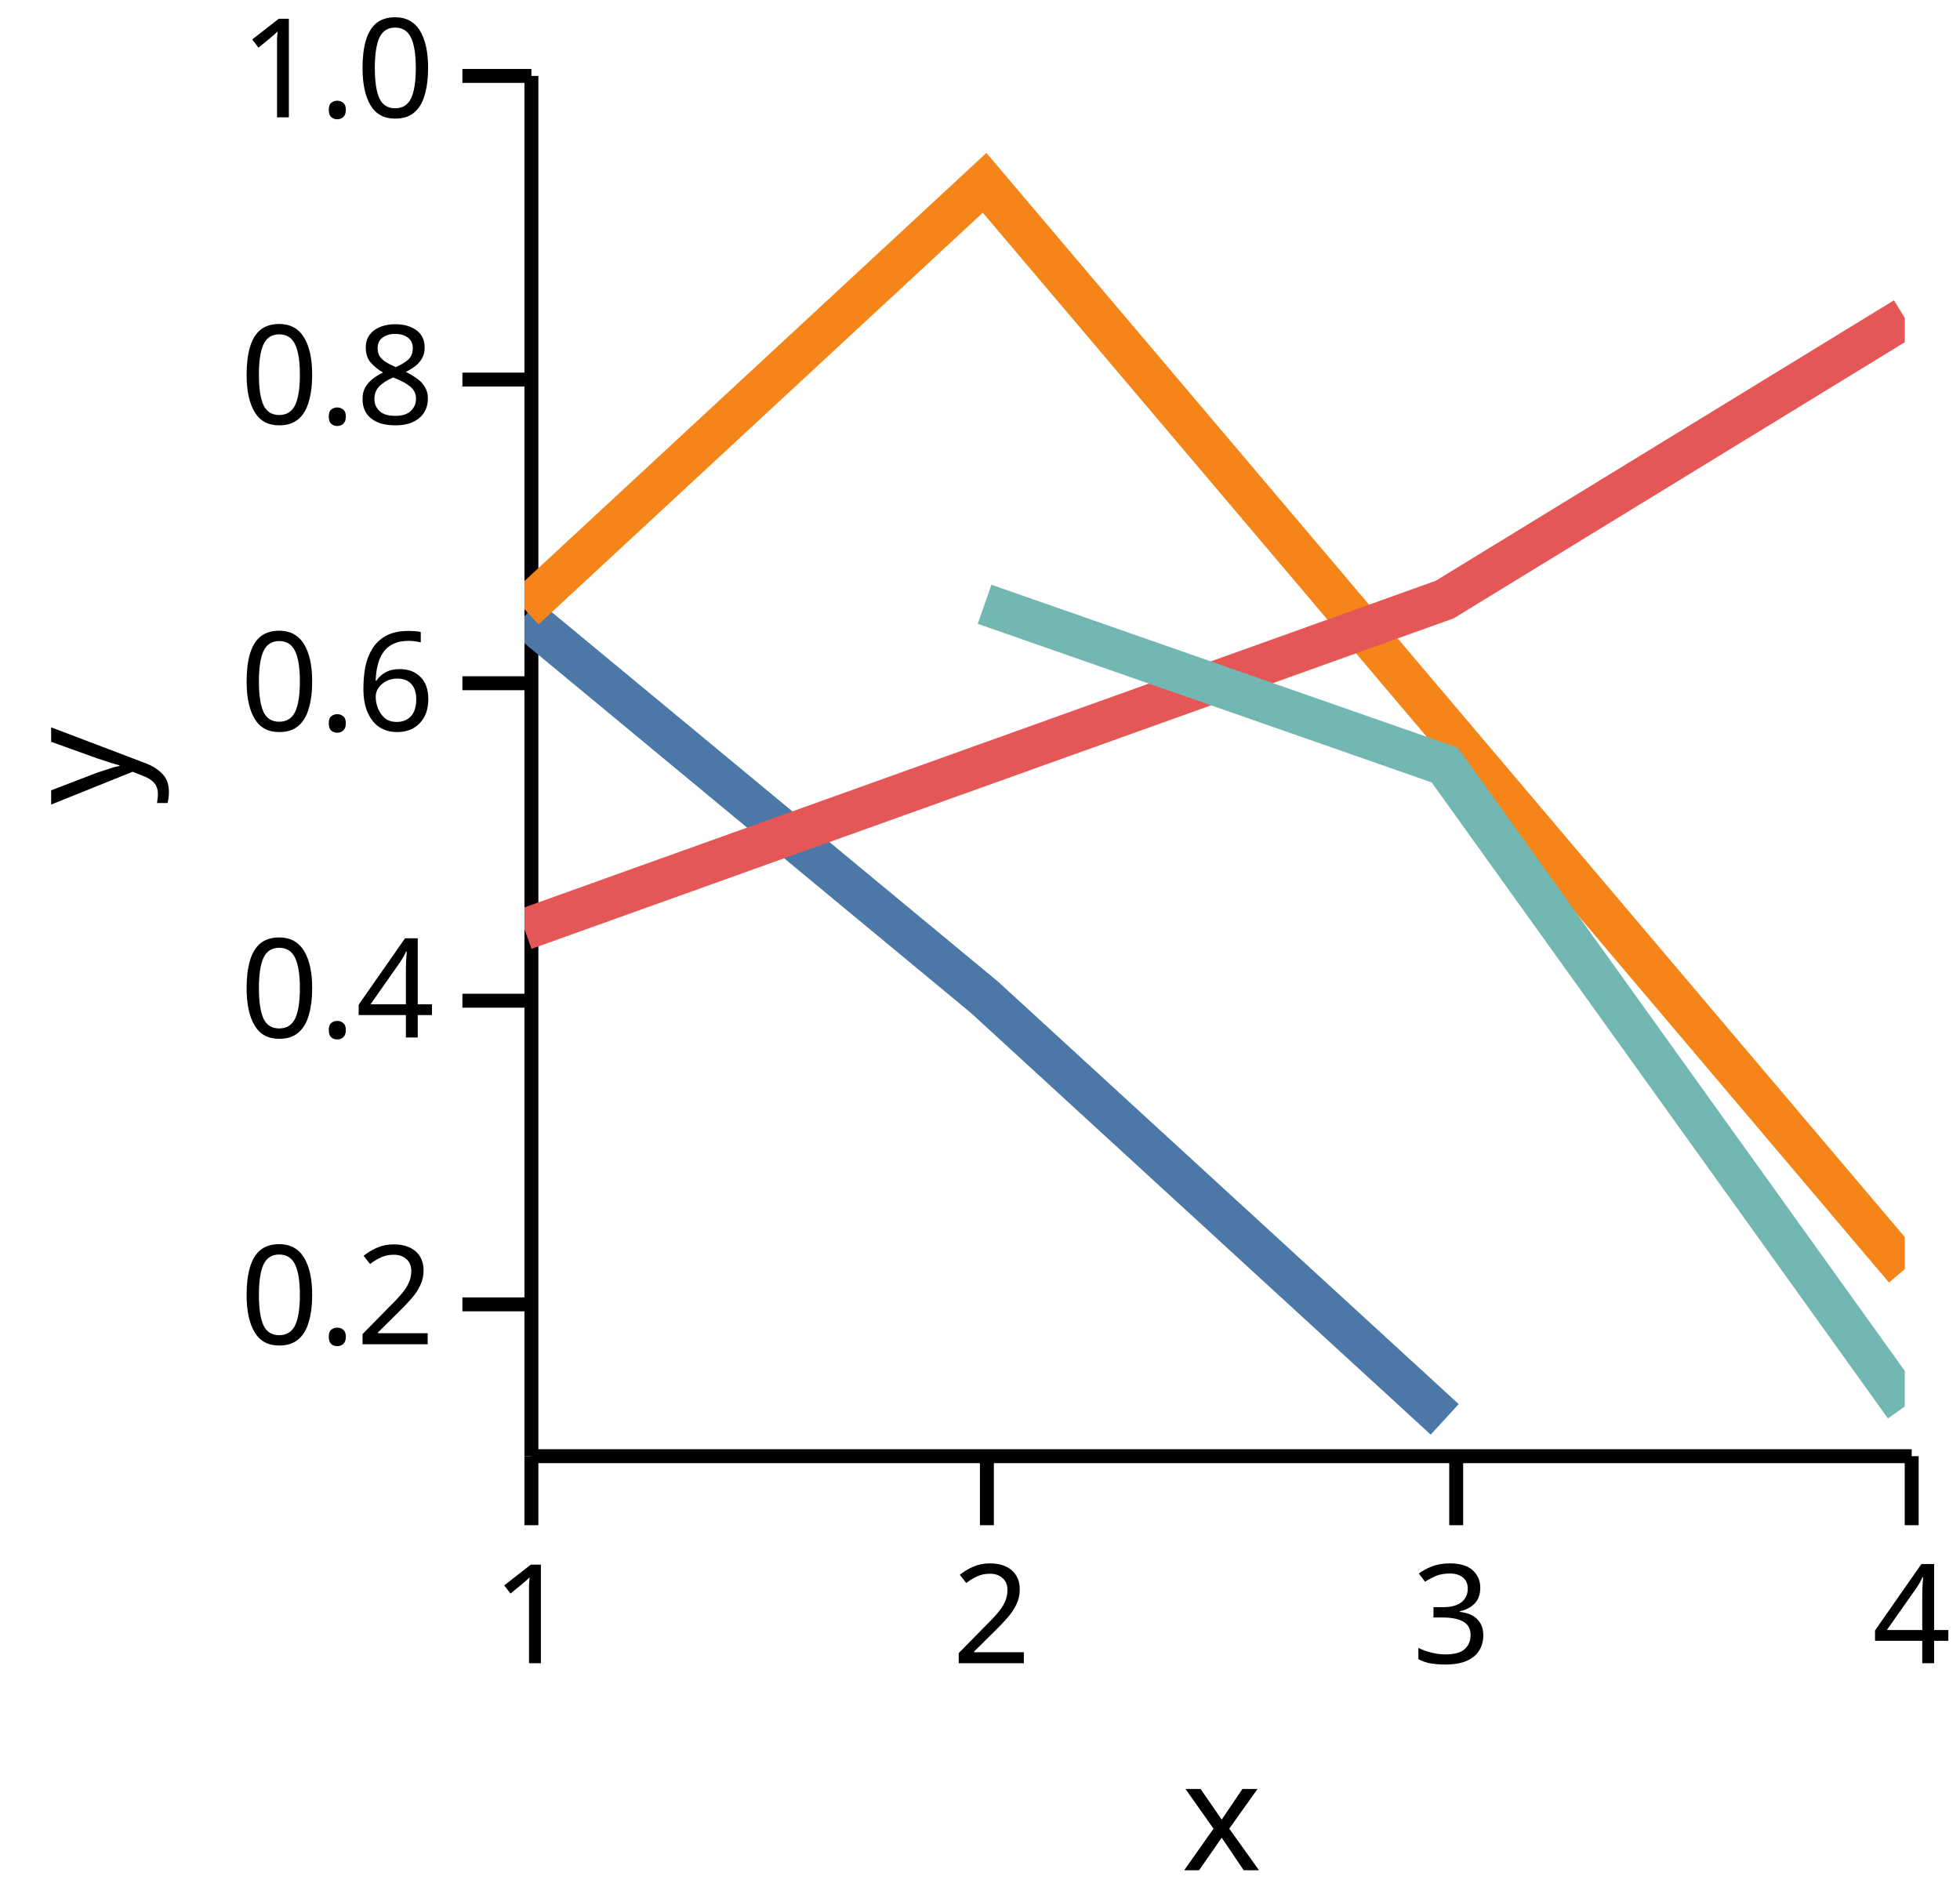
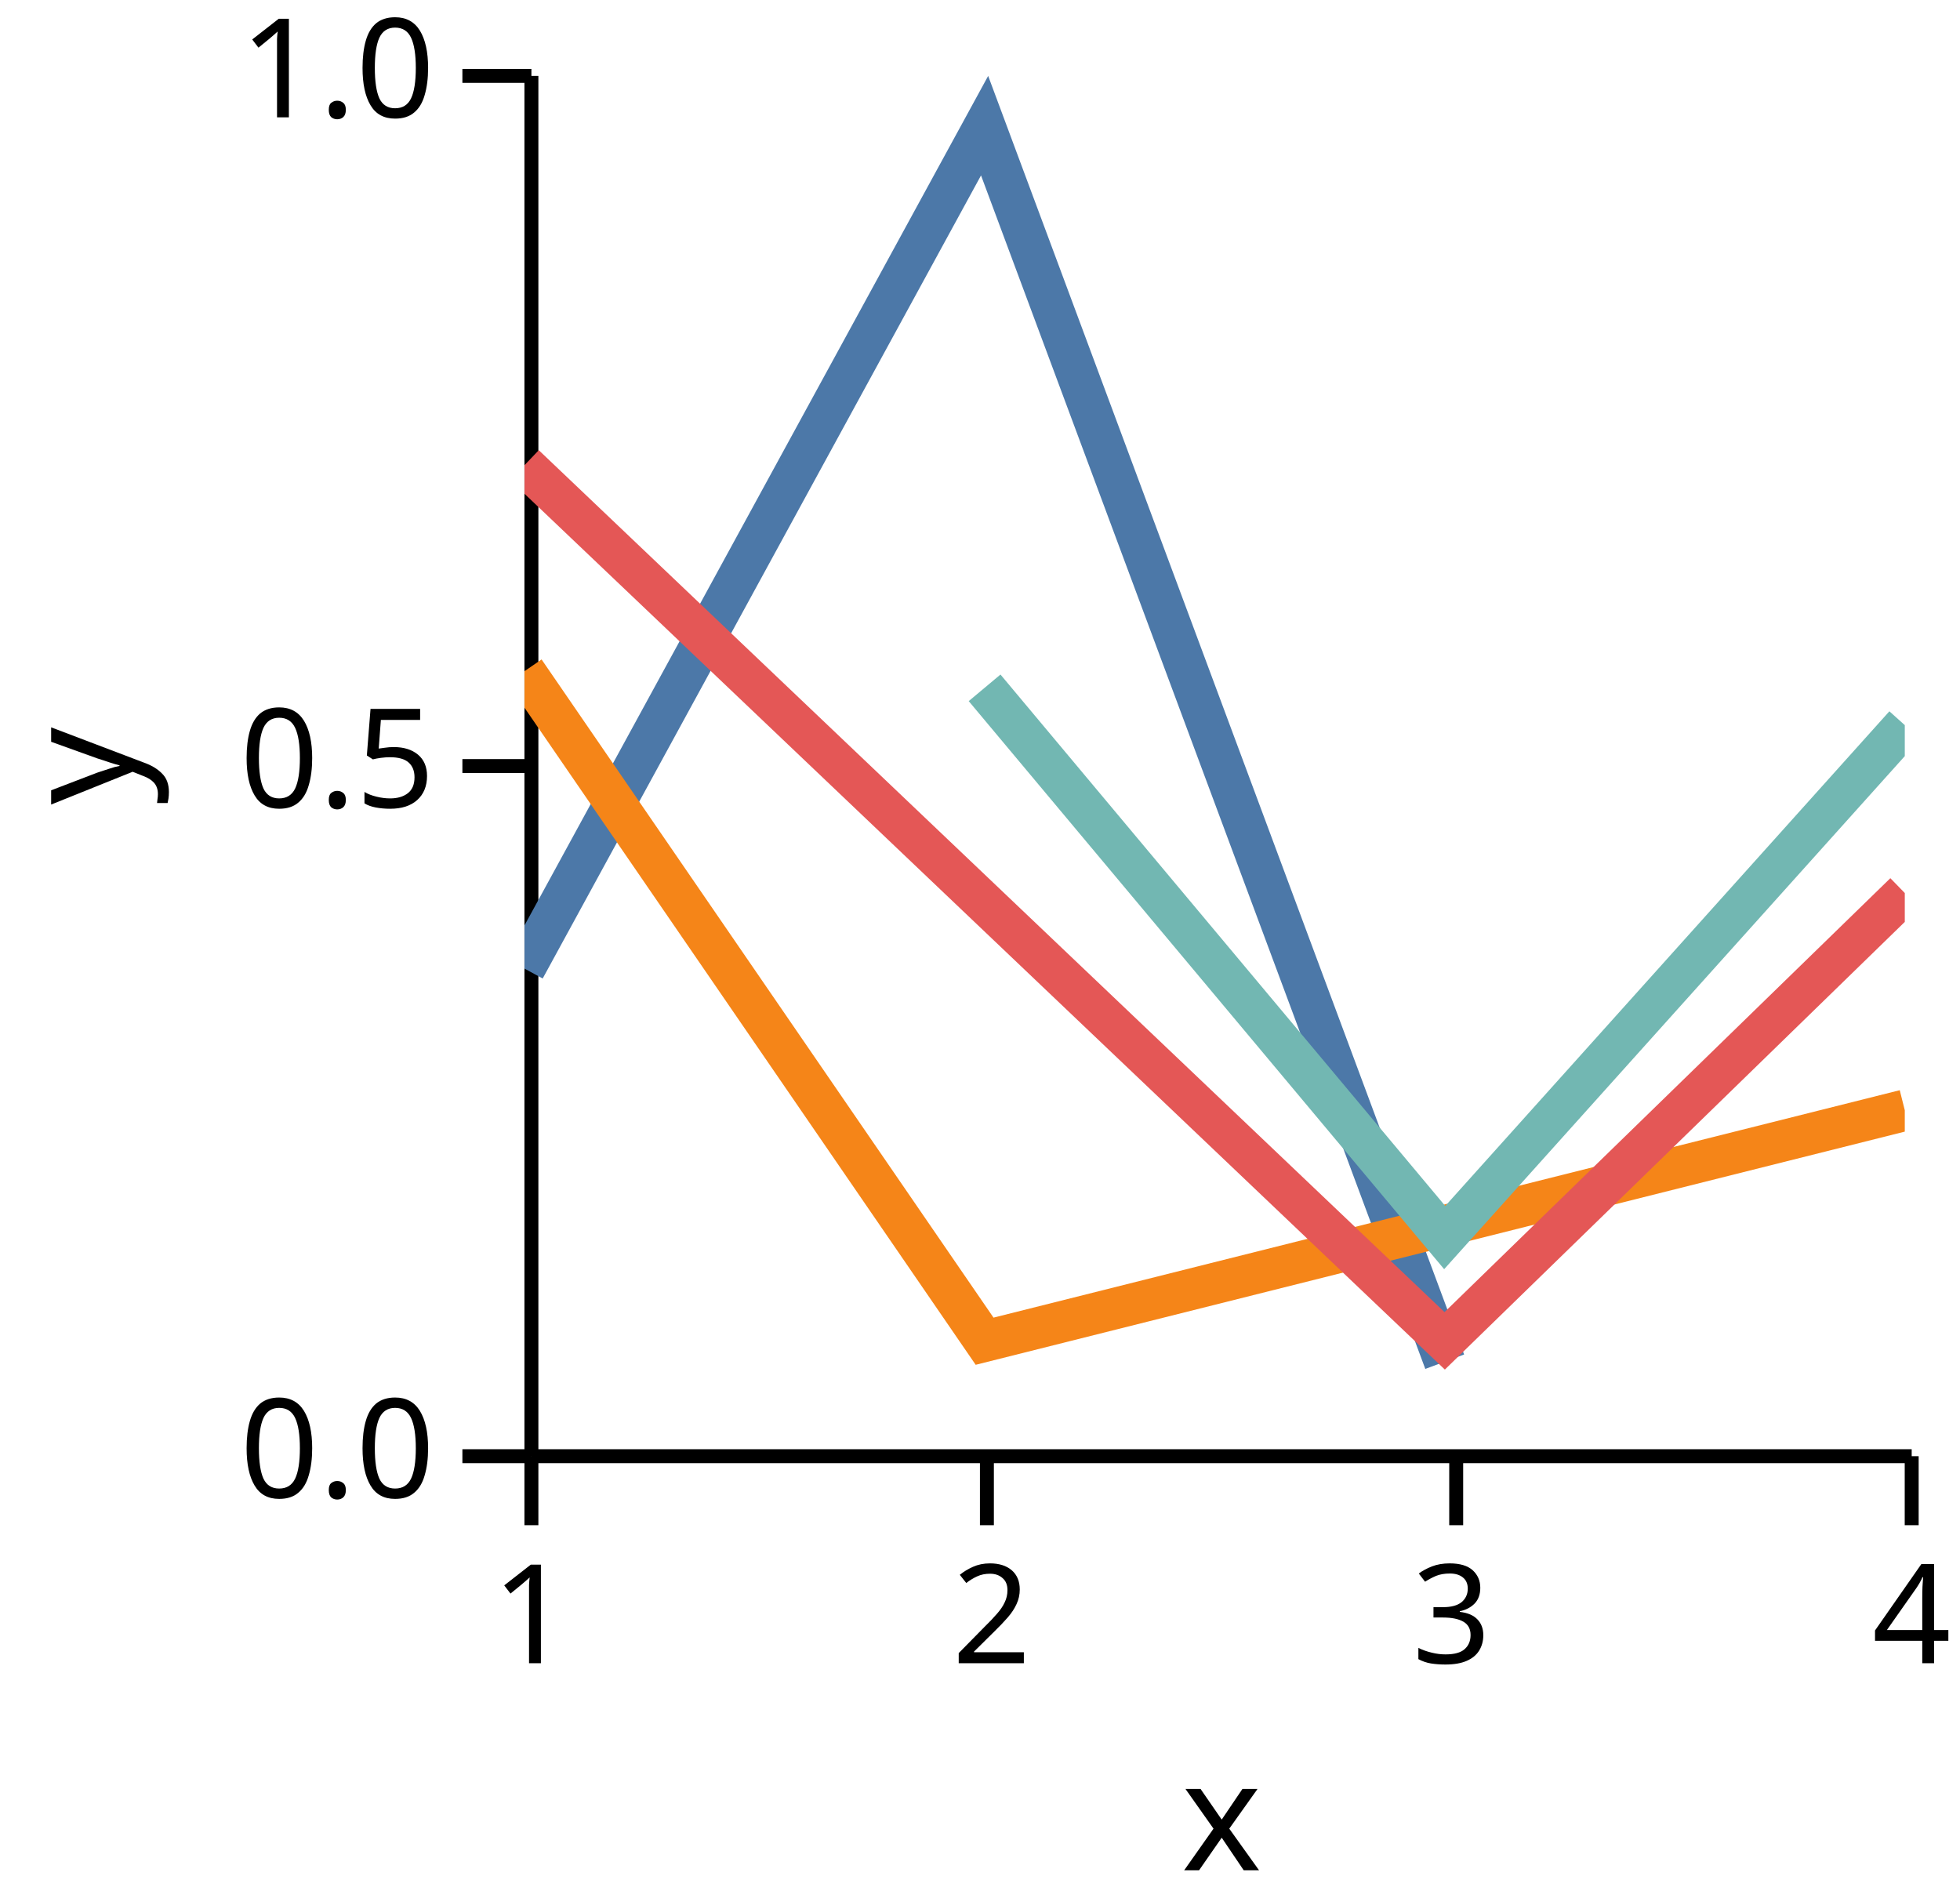
<svg xmlns="http://www.w3.org/2000/svg" version="1.1" class="marks" width="142" height="137" viewBox="0 0 142 137">
  <rect width="142" height="137" fill="white" />
  <g fill="none" stroke-miterlimit="10" transform="translate(38,5)">
    <g class="mark-group role-frame root" role="graphics-object" aria-roledescription="group mark container">
      <g transform="translate(0,0)">
        <path class="background" aria-hidden="true" d="M0,0h100v100h-100Z" />
        <g>
          <g class="mark-group role-axis" role="graphics-symbol" aria-roledescription="axis" aria-label="X-axis titled 'x' for a linear scale with values from 1.0 to 4.0">
            <g transform="translate(0.5,100.5)">
              <path class="background" aria-hidden="true" d="M0,0h0v0h0Z" pointer-events="none" />
              <g>
                <g class="mark-rule role-axis-tick" pointer-events="none">
                  <line transform="translate(0,0)" x2="0" y2="5" stroke="black" stroke-width="1.01" opacity="1" />
                  <line transform="translate(33,0)" x2="0" y2="5" stroke="black" stroke-width="1.01" opacity="1" />
                  <line transform="translate(67,0)" x2="0" y2="5" stroke="black" stroke-width="1.01" opacity="1" />
                  <line transform="translate(100,0)" x2="0" y2="5" stroke="black" stroke-width="1.01" opacity="1" />
                </g>
                <g class="mark-text role-axis-label" pointer-events="none">
                  <text text-anchor="middle" transform="translate(0,15)" font-family="sans-serif" font-size="10px" font-style="normal" font-weight="400" fill="black" opacity="1">1</text>
                  <text text-anchor="middle" transform="translate(33.33333,15)" font-family="sans-serif" font-size="10px" font-style="normal" font-weight="400" fill="black" opacity="1">2</text>
                  <text text-anchor="middle" transform="translate(66.66667,15)" font-family="sans-serif" font-size="10px" font-style="normal" font-weight="400" fill="black" opacity="1">3</text>
                  <text text-anchor="middle" transform="translate(100,15)" font-family="sans-serif" font-size="10px" font-style="normal" font-weight="400" fill="black" opacity="1">4</text>
                </g>
                <g class="mark-rule role-axis-domain" pointer-events="none">
                  <line transform="translate(0,0)" x2="100" y2="0" stroke="black" stroke-width="1.01" opacity="1" />
                </g>
                <g class="mark-text role-axis-title" pointer-events="none">
                  <text text-anchor="middle" transform="translate(50,30)" font-family="sans-serif" font-size="11px" font-style="normal" font-weight="400" fill="black" opacity="1">x</text>
                </g>
              </g>
              <path class="foreground" aria-hidden="true" d="" pointer-events="none" display="none" />
            </g>
          </g>
-           <g class="mark-group role-axis" role="graphics-symbol" aria-roledescription="axis" aria-label="Y-axis titled 'y' for a linear scale with values from 0.1 to 1.0">
+           <g class="mark-group role-axis" role="graphics-symbol" aria-roledescription="axis" aria-label="Y-axis titled 'y' for a linear scale with values from 0.0 to 1.0">
            <g transform="translate(0.5,0.5)">
              <path class="background" aria-hidden="true" d="M0,0h0v0h0Z" pointer-events="none" />
              <g>
                <g class="mark-rule role-axis-tick" pointer-events="none">
-                   <line transform="translate(0,89)" x2="-5" y2="0" stroke="black" stroke-width="1.01" opacity="1" />
-                   <line transform="translate(0,67)" x2="-5" y2="0" stroke="black" stroke-width="1.01" opacity="1" />
-                   <line transform="translate(0,44)" x2="-5" y2="0" stroke="black" stroke-width="1.01" opacity="1" />
-                   <line transform="translate(0,22)" x2="-5" y2="0" stroke="black" stroke-width="1.01" opacity="1" />
+                   <line transform="translate(0,100)" x2="-5" y2="0" stroke="black" stroke-width="1.01" opacity="1" />
+                   <line transform="translate(0,50)" x2="-5" y2="0" stroke="black" stroke-width="1.01" opacity="1" />
                  <line transform="translate(0,0)" x2="-5" y2="0" stroke="black" stroke-width="1.01" opacity="1" />
                </g>
                <g class="mark-text role-axis-label" pointer-events="none">
-                   <text text-anchor="end" transform="translate(-7,91.88889)" font-family="sans-serif" font-size="10px" font-style="normal" font-weight="400" fill="black" opacity="1">0.2</text>
-                   <text text-anchor="end" transform="translate(-7,69.66667)" font-family="sans-serif" font-size="10px" font-style="normal" font-weight="400" fill="black" opacity="1">0.4</text>
-                   <text text-anchor="end" transform="translate(-7,47.44444)" font-family="sans-serif" font-size="10px" font-style="normal" font-weight="400" fill="black" opacity="1">0.6</text>
-                   <text text-anchor="end" transform="translate(-7,25.22222)" font-family="sans-serif" font-size="10px" font-style="normal" font-weight="400" fill="black" opacity="1">0.8</text>
+                   <text text-anchor="end" transform="translate(-7,103)" font-family="sans-serif" font-size="10px" font-style="normal" font-weight="400" fill="black" opacity="1">0.0</text>
+                   <text text-anchor="end" transform="translate(-7,53)" font-family="sans-serif" font-size="10px" font-style="normal" font-weight="400" fill="black" opacity="1">0.5</text>
                  <text text-anchor="end" transform="translate(-7,3)" font-family="sans-serif" font-size="10px" font-style="normal" font-weight="400" fill="black" opacity="1">1.0</text>
                </g>
                <g class="mark-rule role-axis-domain" pointer-events="none">
                  <line transform="translate(0,100)" x2="0" y2="-100" stroke="black" stroke-width="1.01" opacity="1" />
                </g>
                <g class="mark-text role-axis-title" pointer-events="none">
                  <text text-anchor="middle" transform="translate(-26.90332,50) rotate(-90) translate(0,-2)" font-family="sans-serif" font-size="11px" font-style="normal" font-weight="400" fill="black" opacity="1">y</text>
                </g>
              </g>
              <path class="foreground" aria-hidden="true" d="" pointer-events="none" display="none" />
            </g>
          </g>
          <g class="mark-group role-scope" clip-path="url(#clip1)" role="graphics-object" aria-roledescription="group mark container">
            <g transform="translate(0,0)">
              <path class="background" aria-hidden="true" d="M0,0h0v0h0Z" />
              <g>
                <g class="mark-line role-mark" role="graphics-symbol" aria-roledescription="line mark container">
-                   <path d="M0,39.66L33.333,67.26L66.667,97.831" stroke="#4c78a8" stroke-width="3" stroke-dasharray="0" opacity="1" />
+                   <path d="M0,65.174L33.333,4.104L66.667,93.654" stroke="#4c78a8" stroke-width="3" stroke-dasharray="0" opacity="1" />
                </g>
              </g>
              <path class="foreground" aria-hidden="true" d="" display="none" />
            </g>
            <g transform="translate(0,0)">
              <path class="background" aria-hidden="true" d="M0,0h0v0h0Z" />
              <g>
                <g class="mark-line role-mark" role="graphics-symbol" aria-roledescription="line mark container">
-                   <path d="M0,39.136L33.333,8.245L100,86.948" stroke="#f58518" stroke-width="3" stroke-dasharray="0" opacity="1" />
+                   <path d="M0,43.625L33.333,92.17L100,75.439" stroke="#f58518" stroke-width="3" stroke-dasharray="0" opacity="1" />
                </g>
              </g>
              <path class="foreground" aria-hidden="true" d="" display="none" />
            </g>
            <g transform="translate(0,0)">
              <path class="background" aria-hidden="true" d="M0,0h0v0h0Z" />
              <g>
                <g class="mark-line role-mark" role="graphics-symbol" aria-roledescription="line mark container">
-                   <path d="M0,62.332L66.667,38.438L100,18.036" stroke="#e45756" stroke-width="3" stroke-dasharray="0" opacity="1" />
+                   <path d="M0,28.703L66.667,92.143L100,59.699" stroke="#e45756" stroke-width="3" stroke-dasharray="0" opacity="1" />
                </g>
              </g>
              <path class="foreground" aria-hidden="true" d="" display="none" />
            </g>
            <g transform="translate(0,0)">
              <path class="background" aria-hidden="true" d="M0,0h0v0h0Z" />
              <g>
                <g class="mark-line role-mark" role="graphics-symbol" aria-roledescription="line mark container">
-                   <path d="M33.333,38.78L66.667,50.426L100,96.893" stroke="#72b7b2" stroke-width="3" stroke-dasharray="0" opacity="1" />
+                   <path d="M33.333,44.832L66.667,84.662L100,47.535" stroke="#72b7b2" stroke-width="3" stroke-dasharray="0" opacity="1" />
                </g>
              </g>
              <path class="foreground" aria-hidden="true" d="" display="none" />
            </g>
          </g>
        </g>
        <path class="foreground" aria-hidden="true" d="" display="none" />
      </g>
    </g>
  </g>
  <defs>
    <clipPath id="clip1">
      <rect x="0" y="0" width="100" height="100" />
    </clipPath>
  </defs>
</svg>
